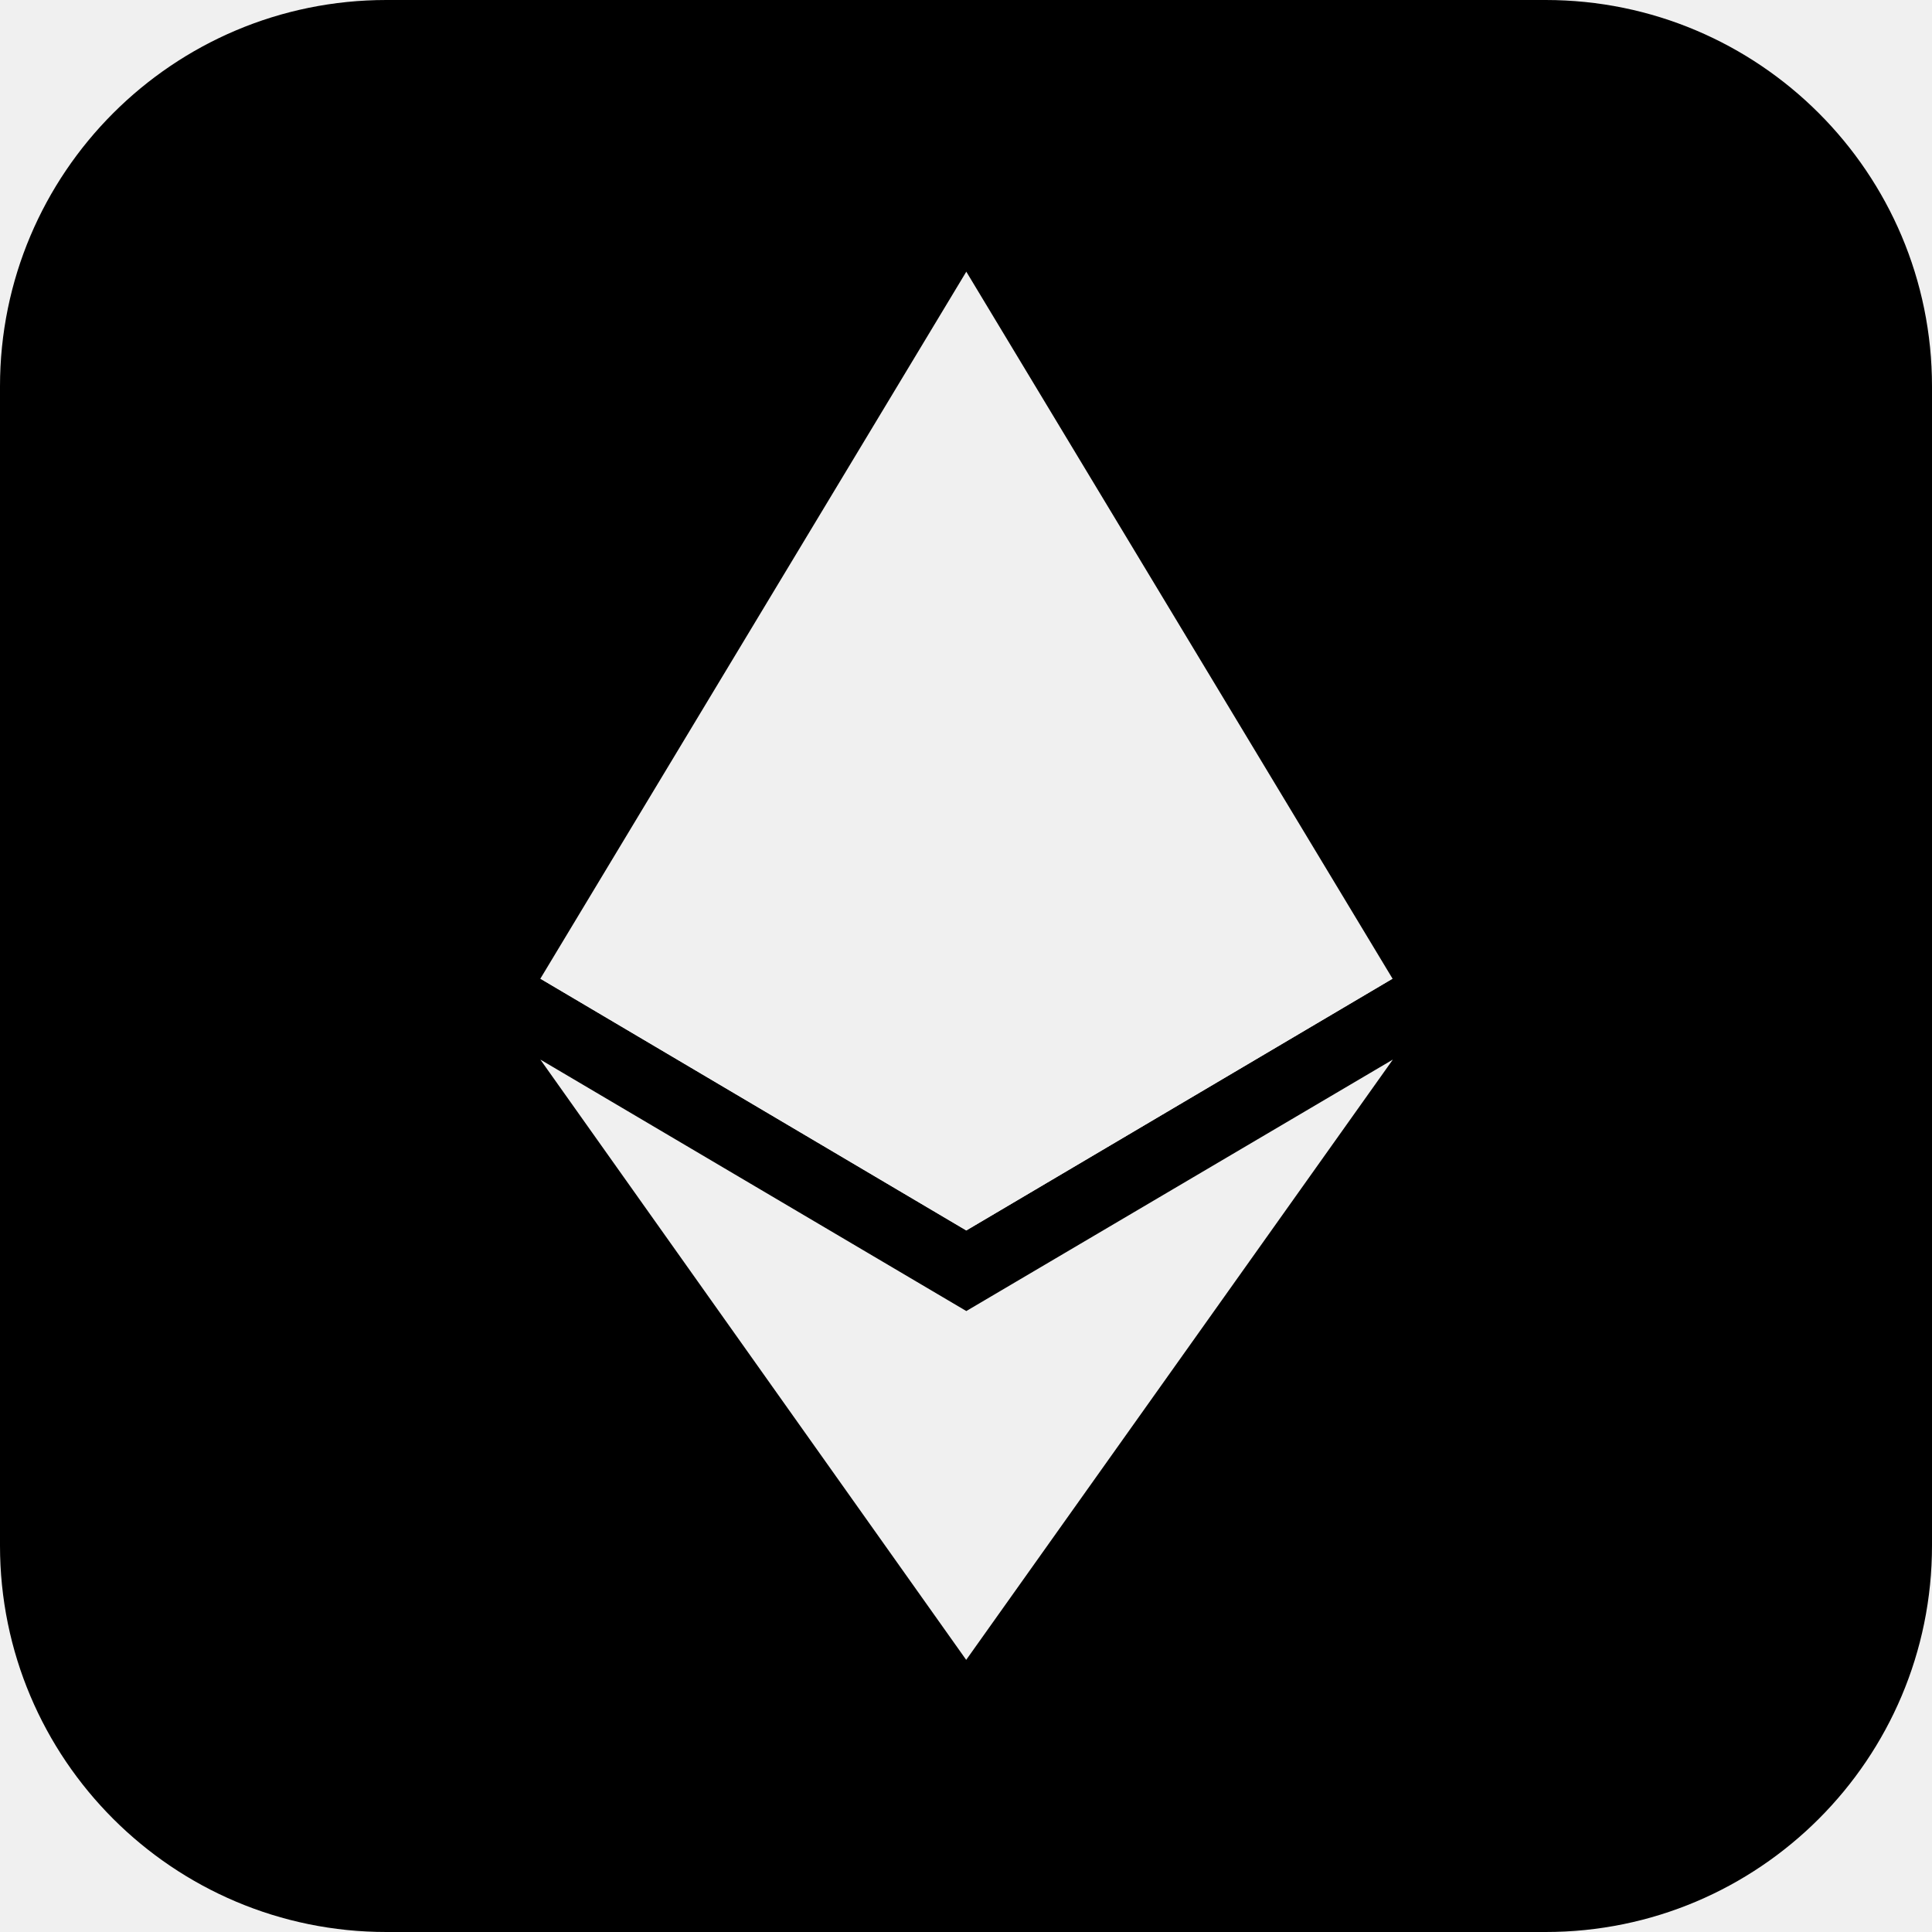
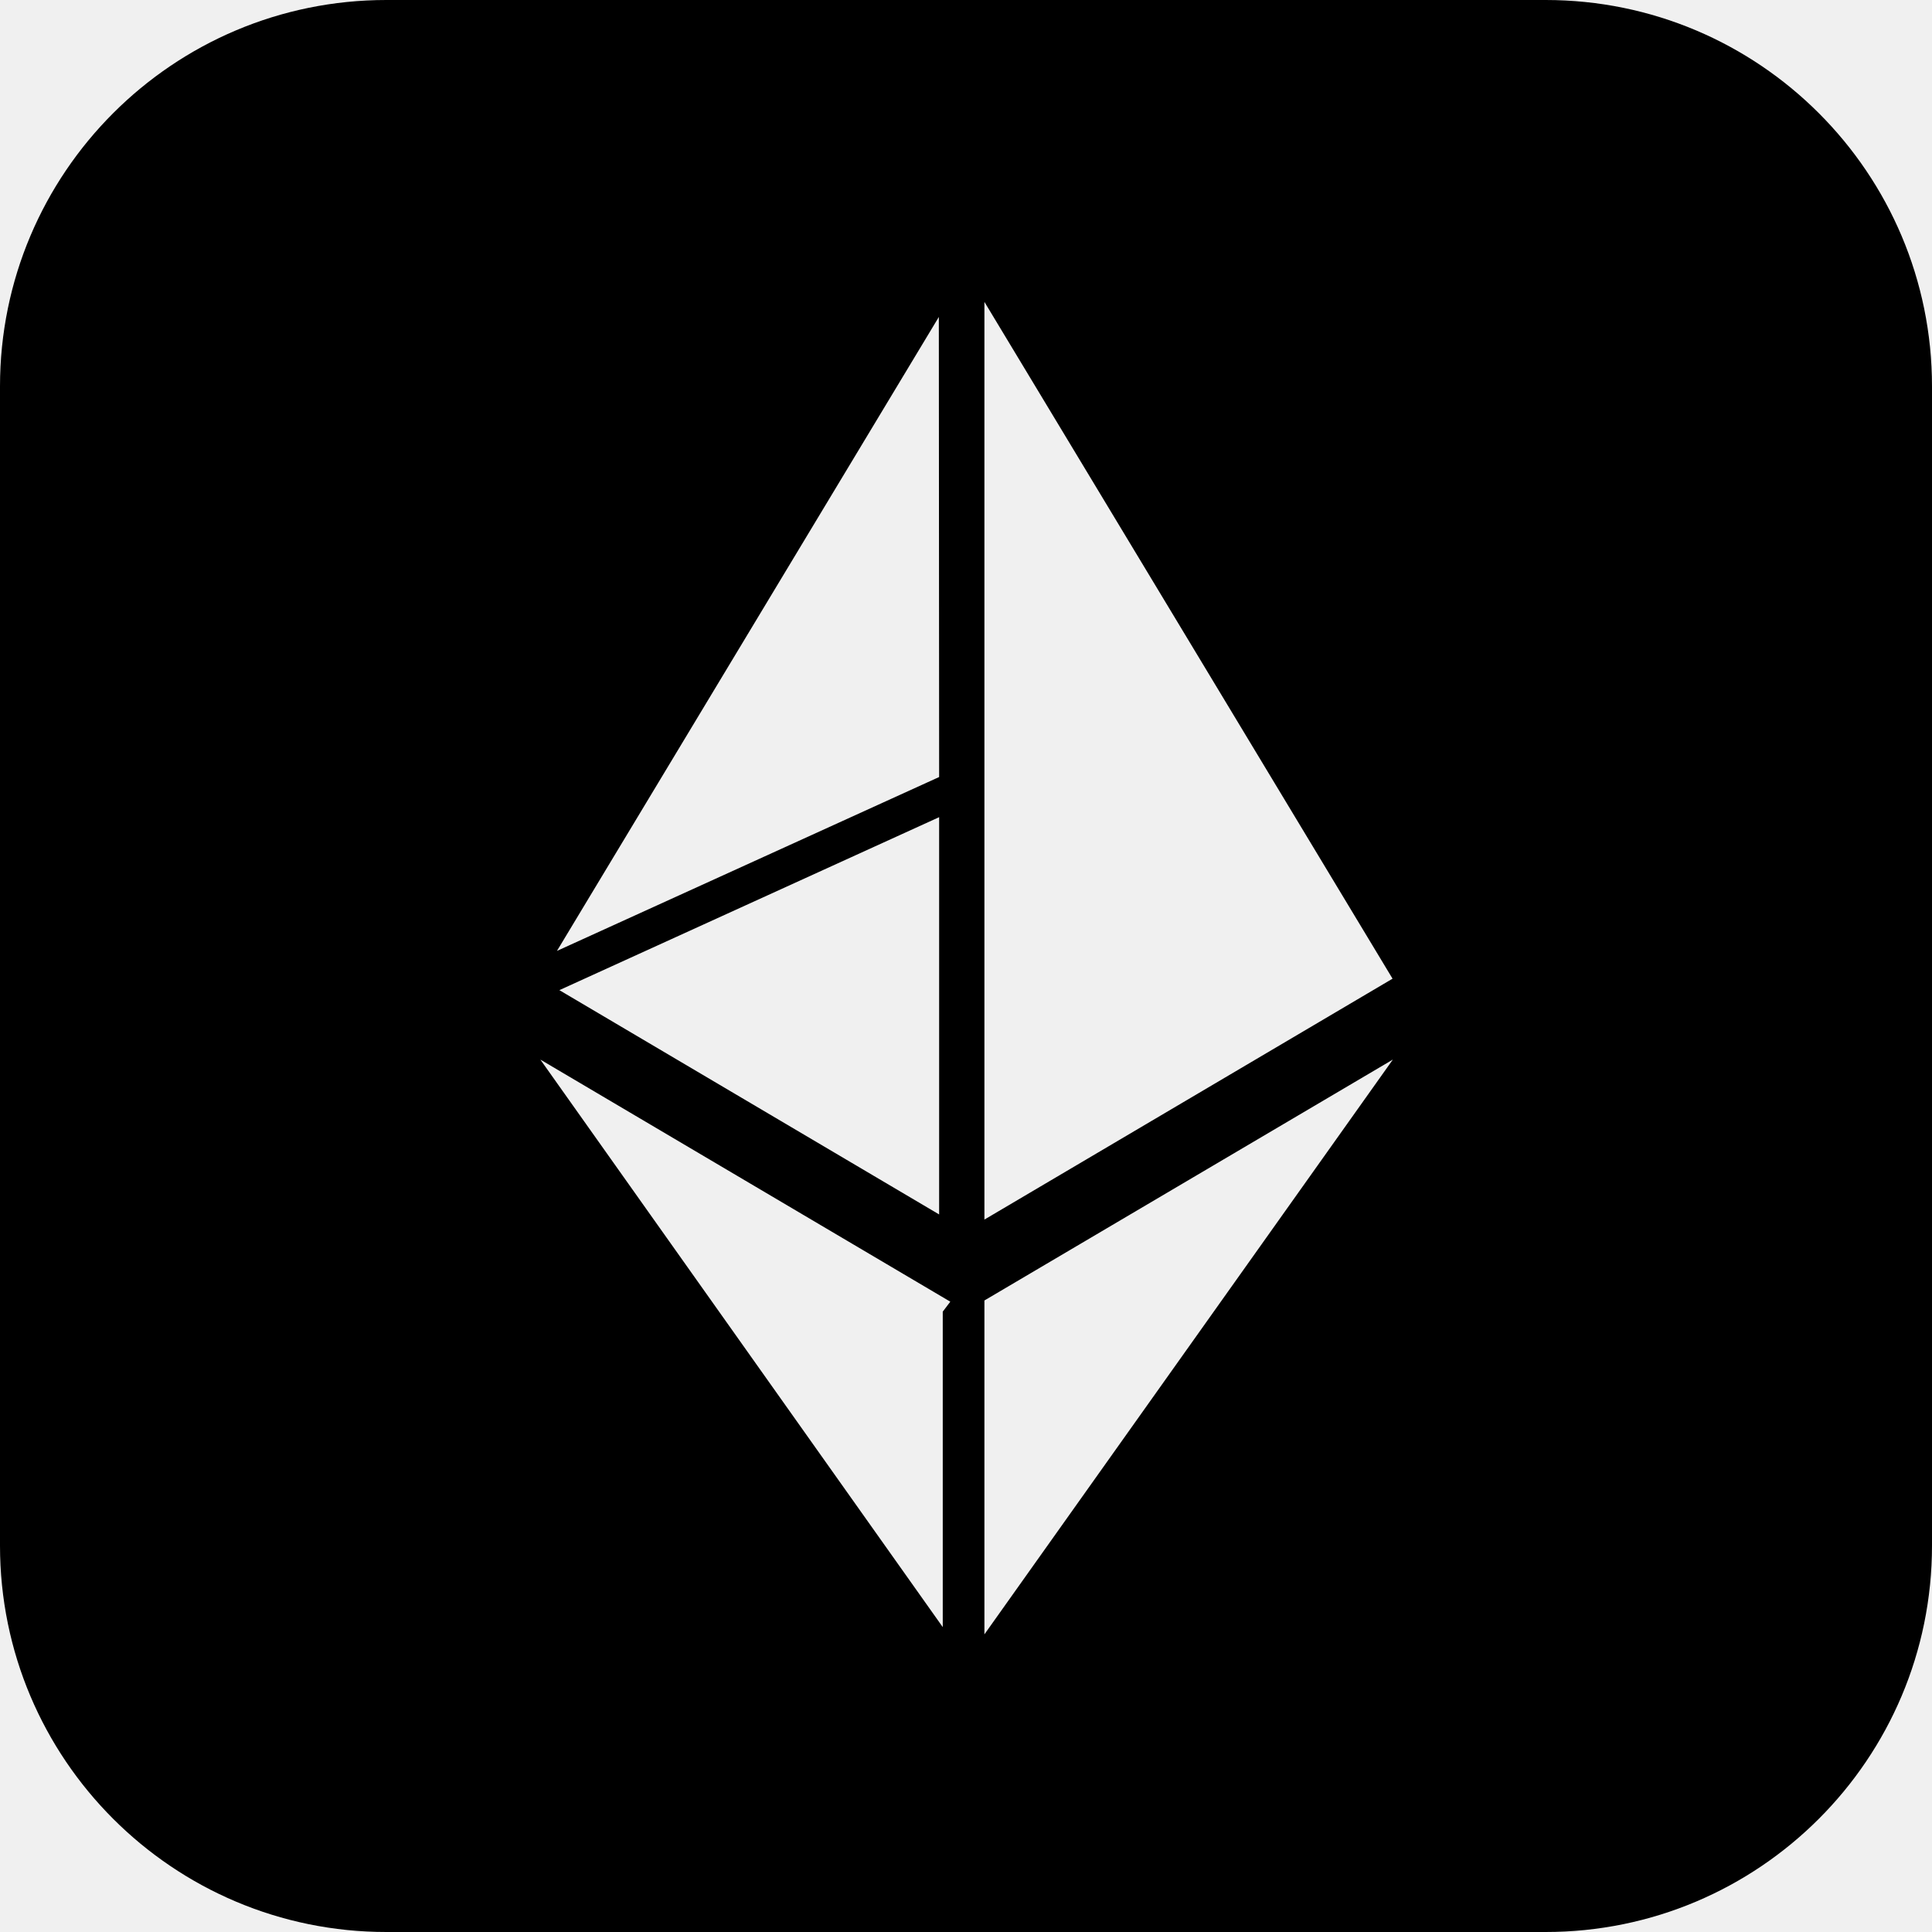
<svg xmlns="http://www.w3.org/2000/svg" fill="currentColor" viewBox="0 0 64 64">
-   <rect width="64" height="64" mask="url(#eths-a)" rx="12.8" />
-   <defs>
-     <mask id="eths-a">
-       <rect width="100%" height="100%" fill="#fff" />
-       <g fill="#000">
-         <path d="m32.01 9-.3 1.05v30.4l.3.31 14.12-8.34z" />
-         <path d="M32.01 9 17.9 32.42l14.11 8.34V26z" />
-         <path d="m32.01 43.43-.17.22v10.83l.17.5L46.14 35.1z" />
-         <path d="M32.01 54.99V43.43L17.9 35.1z" />
-         <path d="m32.01 40.76 14.12-8.34L32 26z" />
-         <path d="m17.9 32.42 14.11 8.34V26z" />
-       </g>
-     </mask>
-   </defs>
+   <path fill-rule="evenodd" d="M12.8 64C5.73 64 0 58.27 0 51.2V12.8C0 5.73 5.73 0 12.8 0h38.4C58.27 0 64 5.73 64 12.8v38.4C64 58.27 58.27 64 51.2 64zm19.81-54v30.4l13.52-7.98zm0 33.08v11.06L46.14 35.1zM31.23 53.9V43.45l.25-.33L17.9 35.1zm-.13-43.4-12.65 21 12.66-5.76zM18.53 32.8l12.58 7.43V27.07z" />
</svg>
